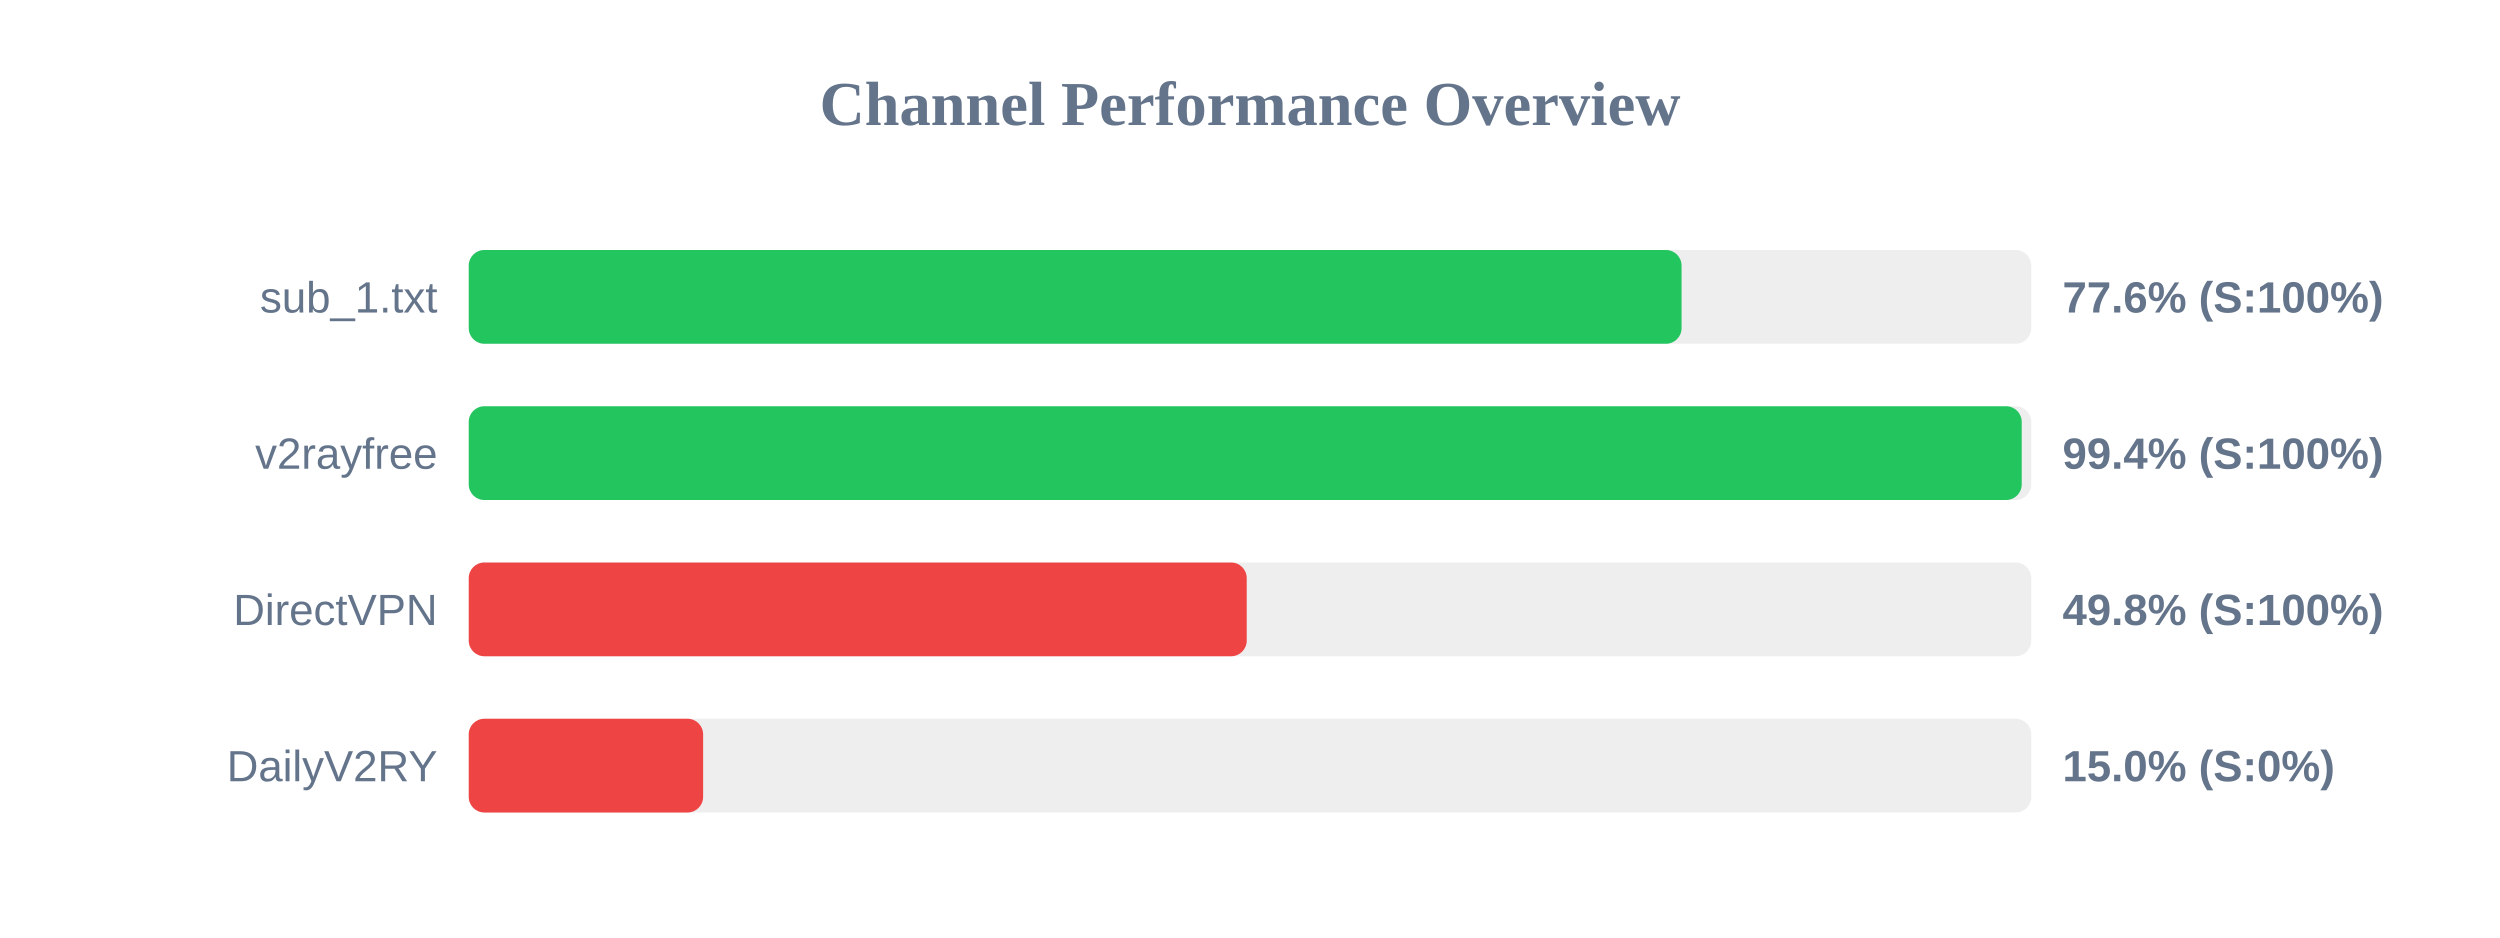
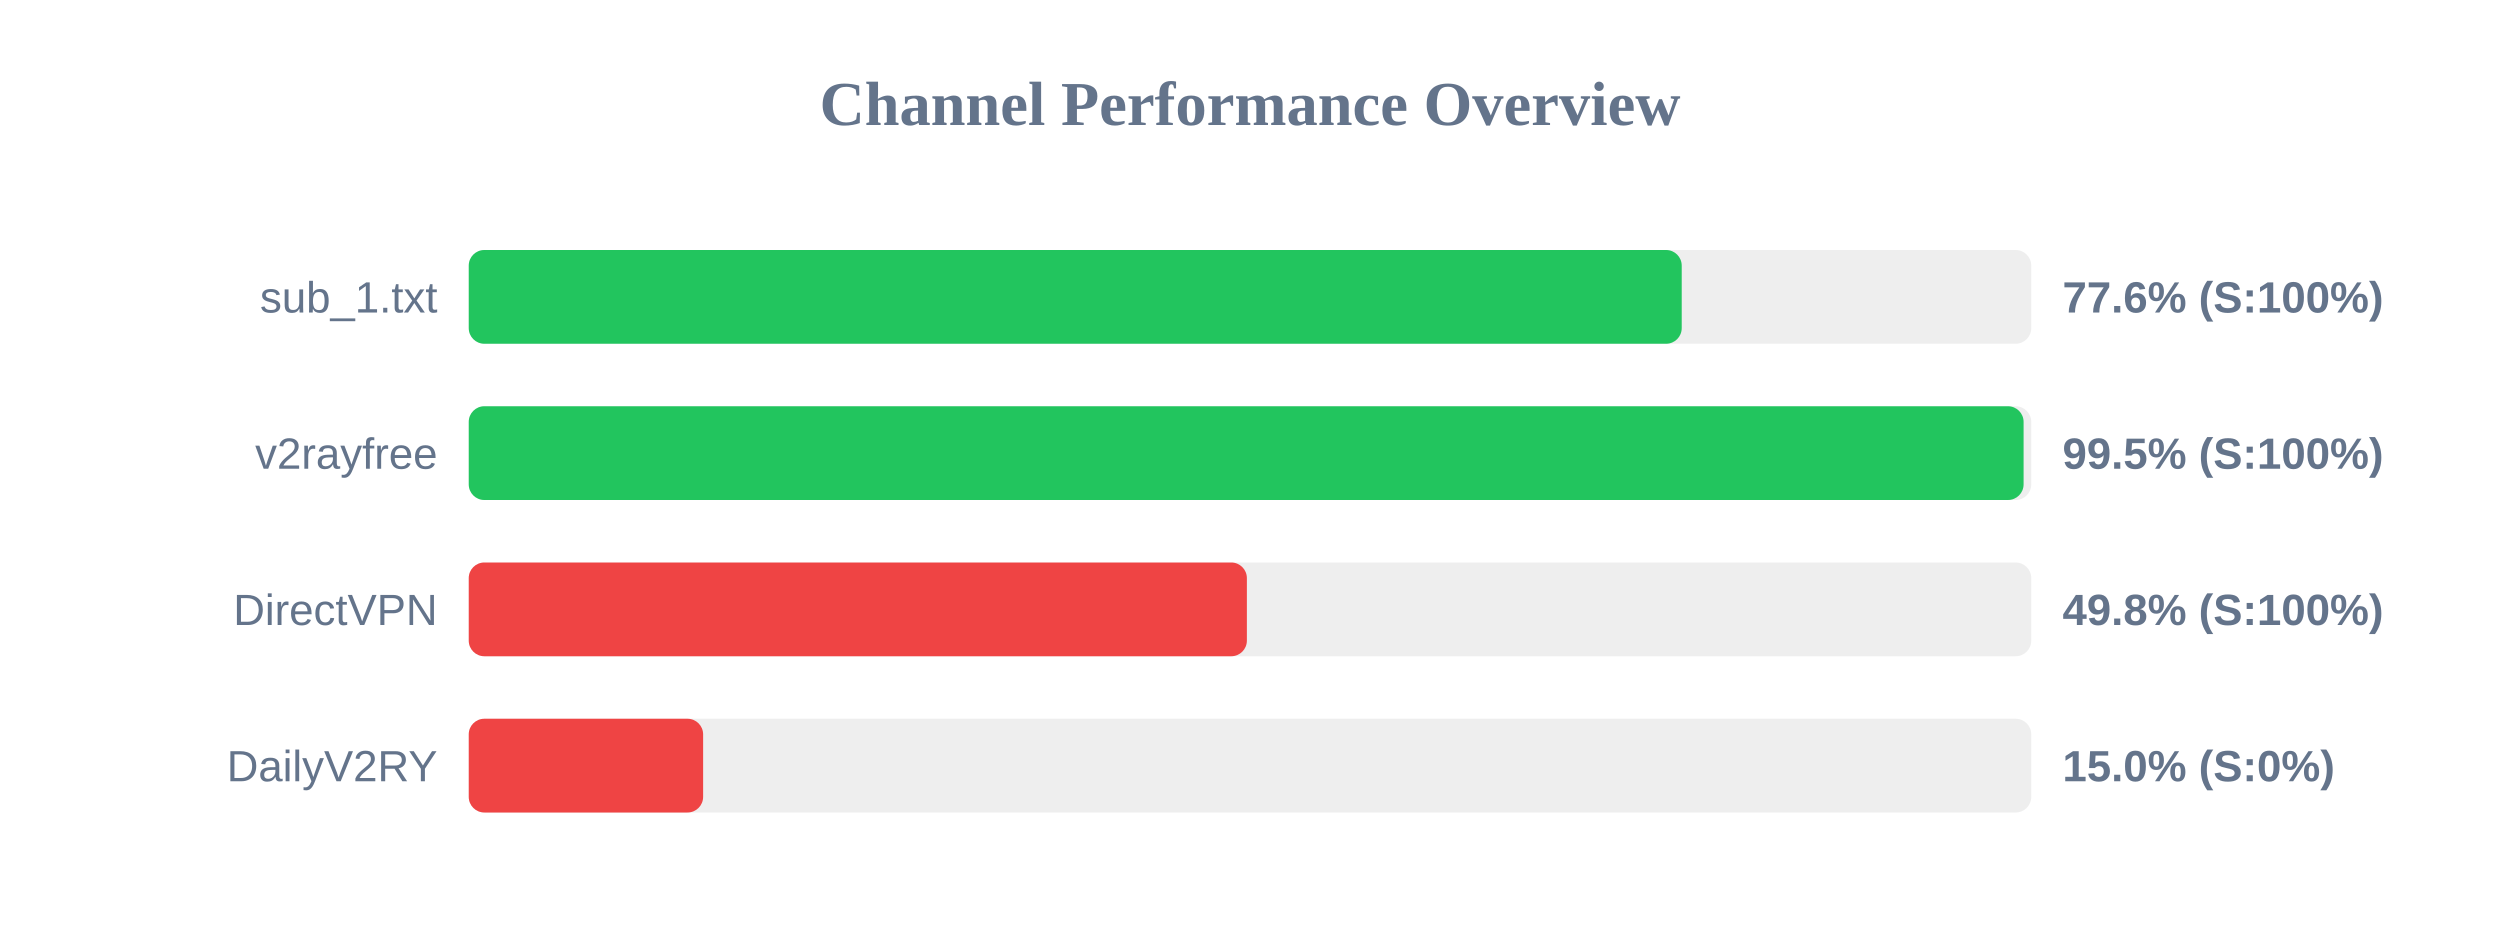
<svg xmlns="http://www.w3.org/2000/svg" width="800" height="300" version="1.1">
  <style>
        .row { font: 14px Arial; fill: #64748b; }
        .score { font: bold 14px Arial; fill: #64748b; }
    </style>
  <text x="400" y="40" text-anchor="middle" font-size="20px" font-weight="bold" fill="#64748b">Channel Performance Overview</text>
  <rect x="150" y="80" width="500" height="30" fill="#eee" rx="5" />
-   <rect x="150" y="80" width="388.1" height="30" fill="#22c55e" rx="5" />
+   <rect x="150" y="80" width="388.15" height="30" fill="#22c55e" rx="5" />
  <text x="140" y="100" text-anchor="end" class="row">sub_1.txt</text>
  <text x="660" y="100" text-anchor="start" class="score">77.6% (S:100%)</text>
  <rect x="150" y="130" width="500" height="30" fill="#eee" rx="5" />
-   <rect x="150" y="130" width="496.95" height="30" fill="#22c55e" rx="5" />
+   <rect x="150" y="130" width="497.55" height="30" fill="#22c55e" rx="5" />
  <text x="140" y="150" text-anchor="end" class="row">v2rayfree</text>
-   <text x="660" y="150" text-anchor="start" class="score">99.4% (S:100%)</text>
+   <text x="660" y="150" text-anchor="start" class="score">99.5% (S:100%)</text>
  <rect x="150" y="180" width="500" height="30" fill="#eee" rx="5" />
-   <rect x="150" y="180" width="248.95" height="30" fill="#ef4444" rx="5" />
+   <rect x="150" y="180" width="249.0" height="30" fill="#ef4444" rx="5" />
  <text x="140" y="200" text-anchor="end" class="row">DirectVPN</text>
  <text x="660" y="200" text-anchor="start" class="score">49.8% (S:100%)</text>
  <rect x="150" y="230" width="500" height="30" fill="#eee" rx="5" />
  <rect x="150" y="230" width="75.0" height="30" fill="#ef4444" rx="5" />
  <text x="140" y="250" text-anchor="end" class="row">DailyV2RY</text>
  <text x="660" y="250" text-anchor="start" class="score">15.0% (S:0%)</text>
</svg>
